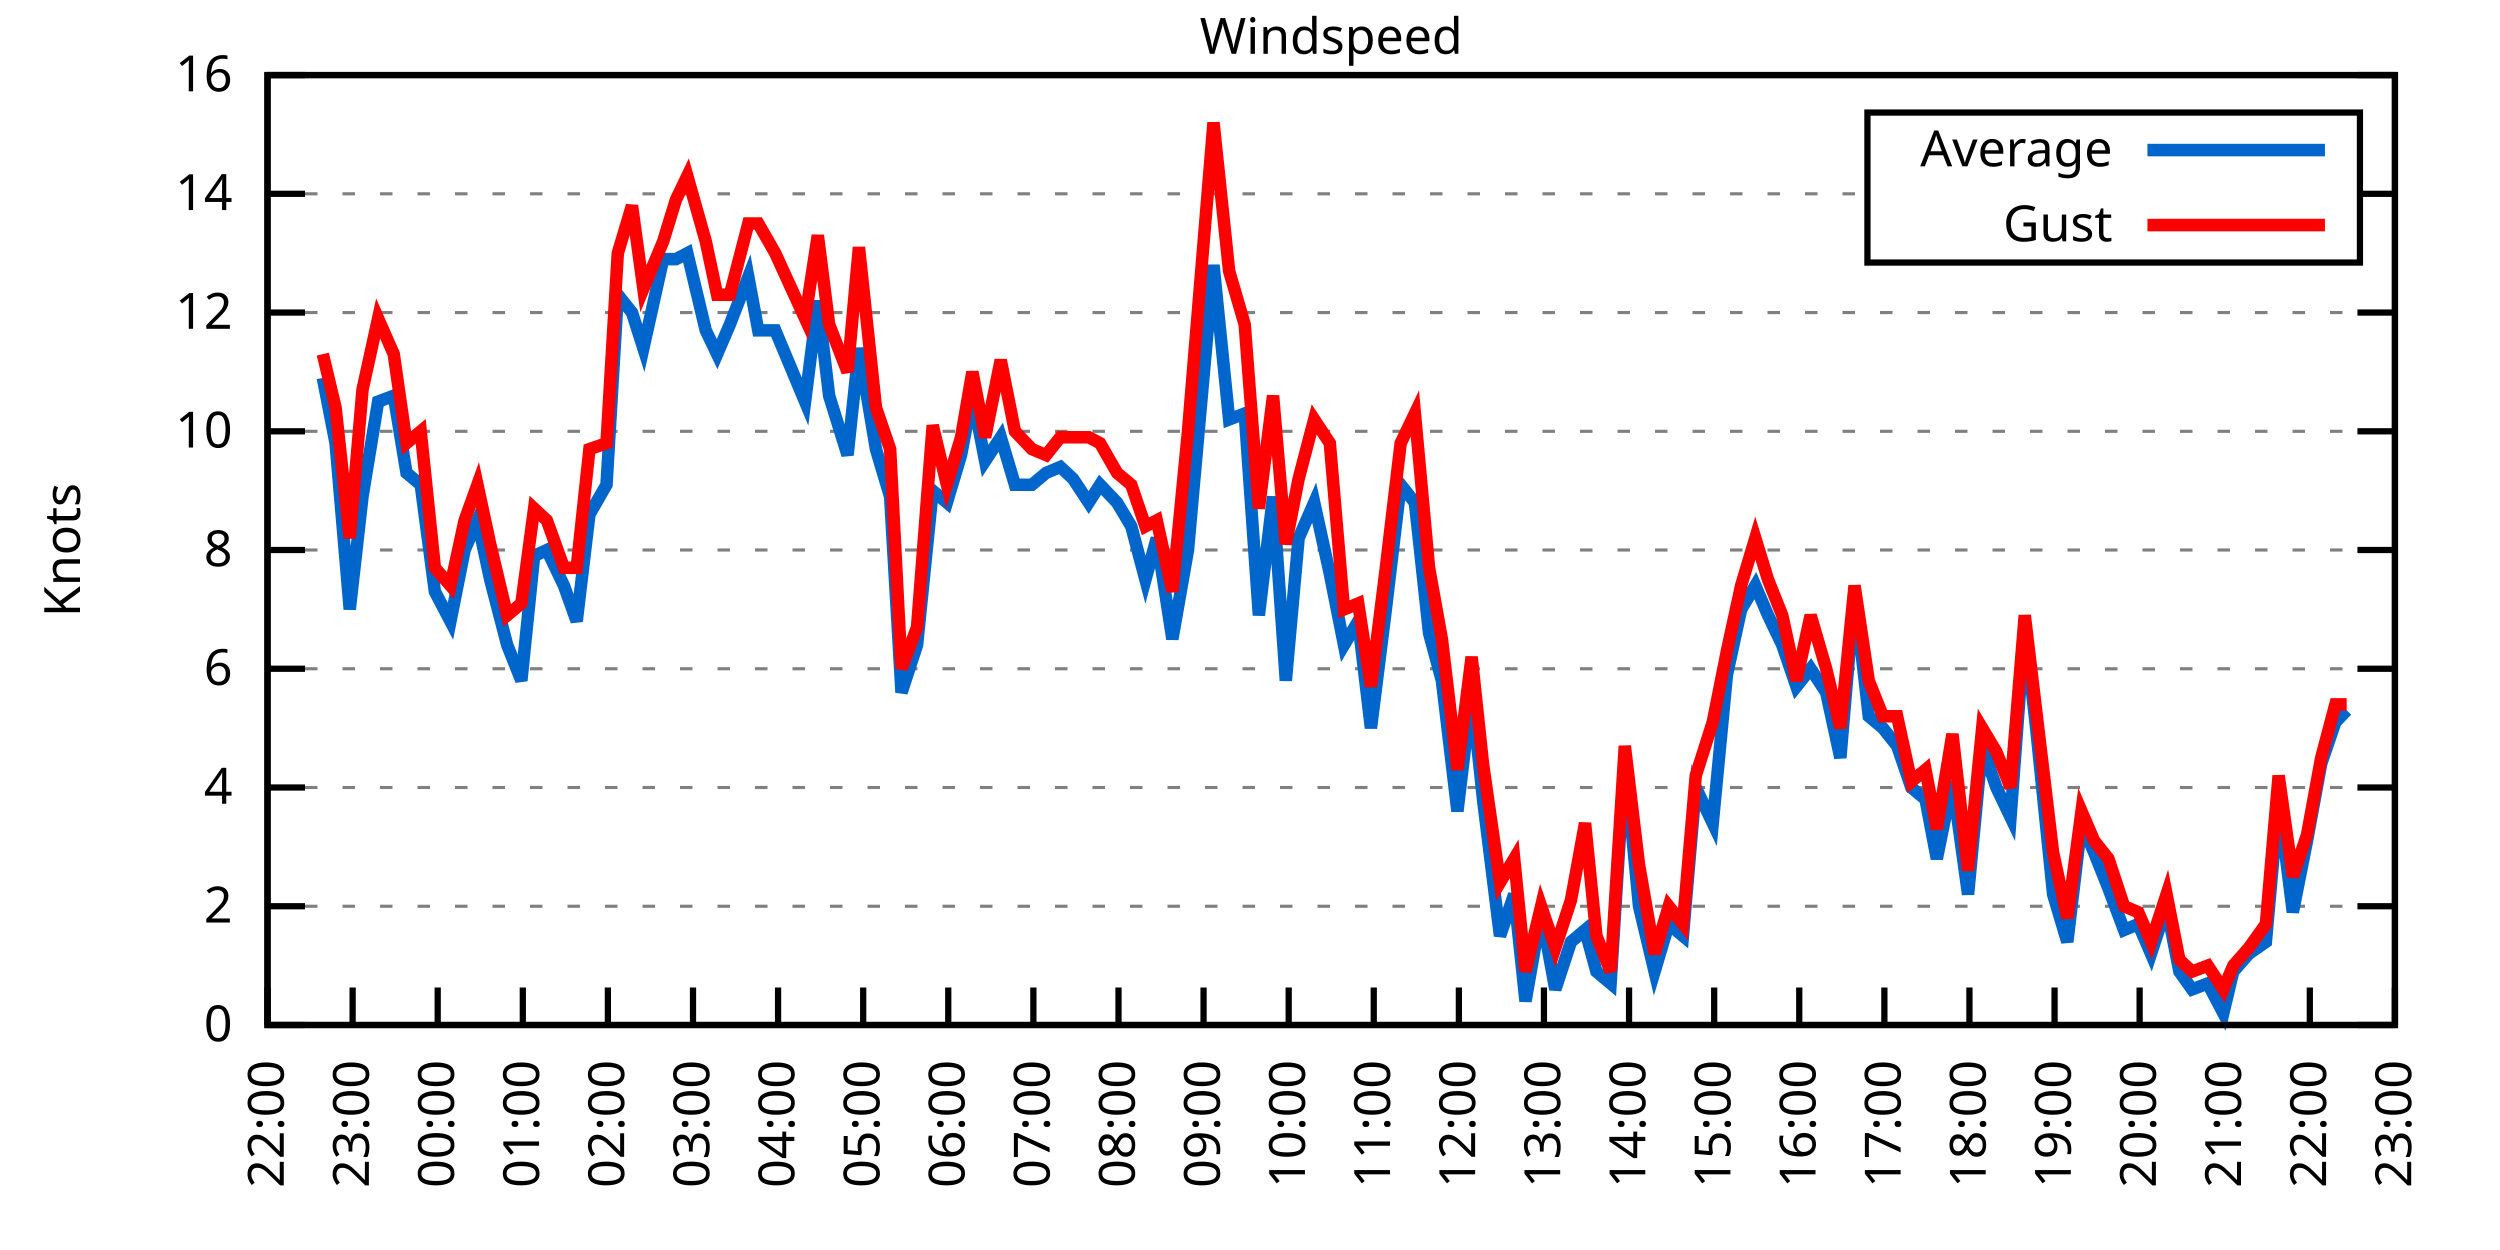
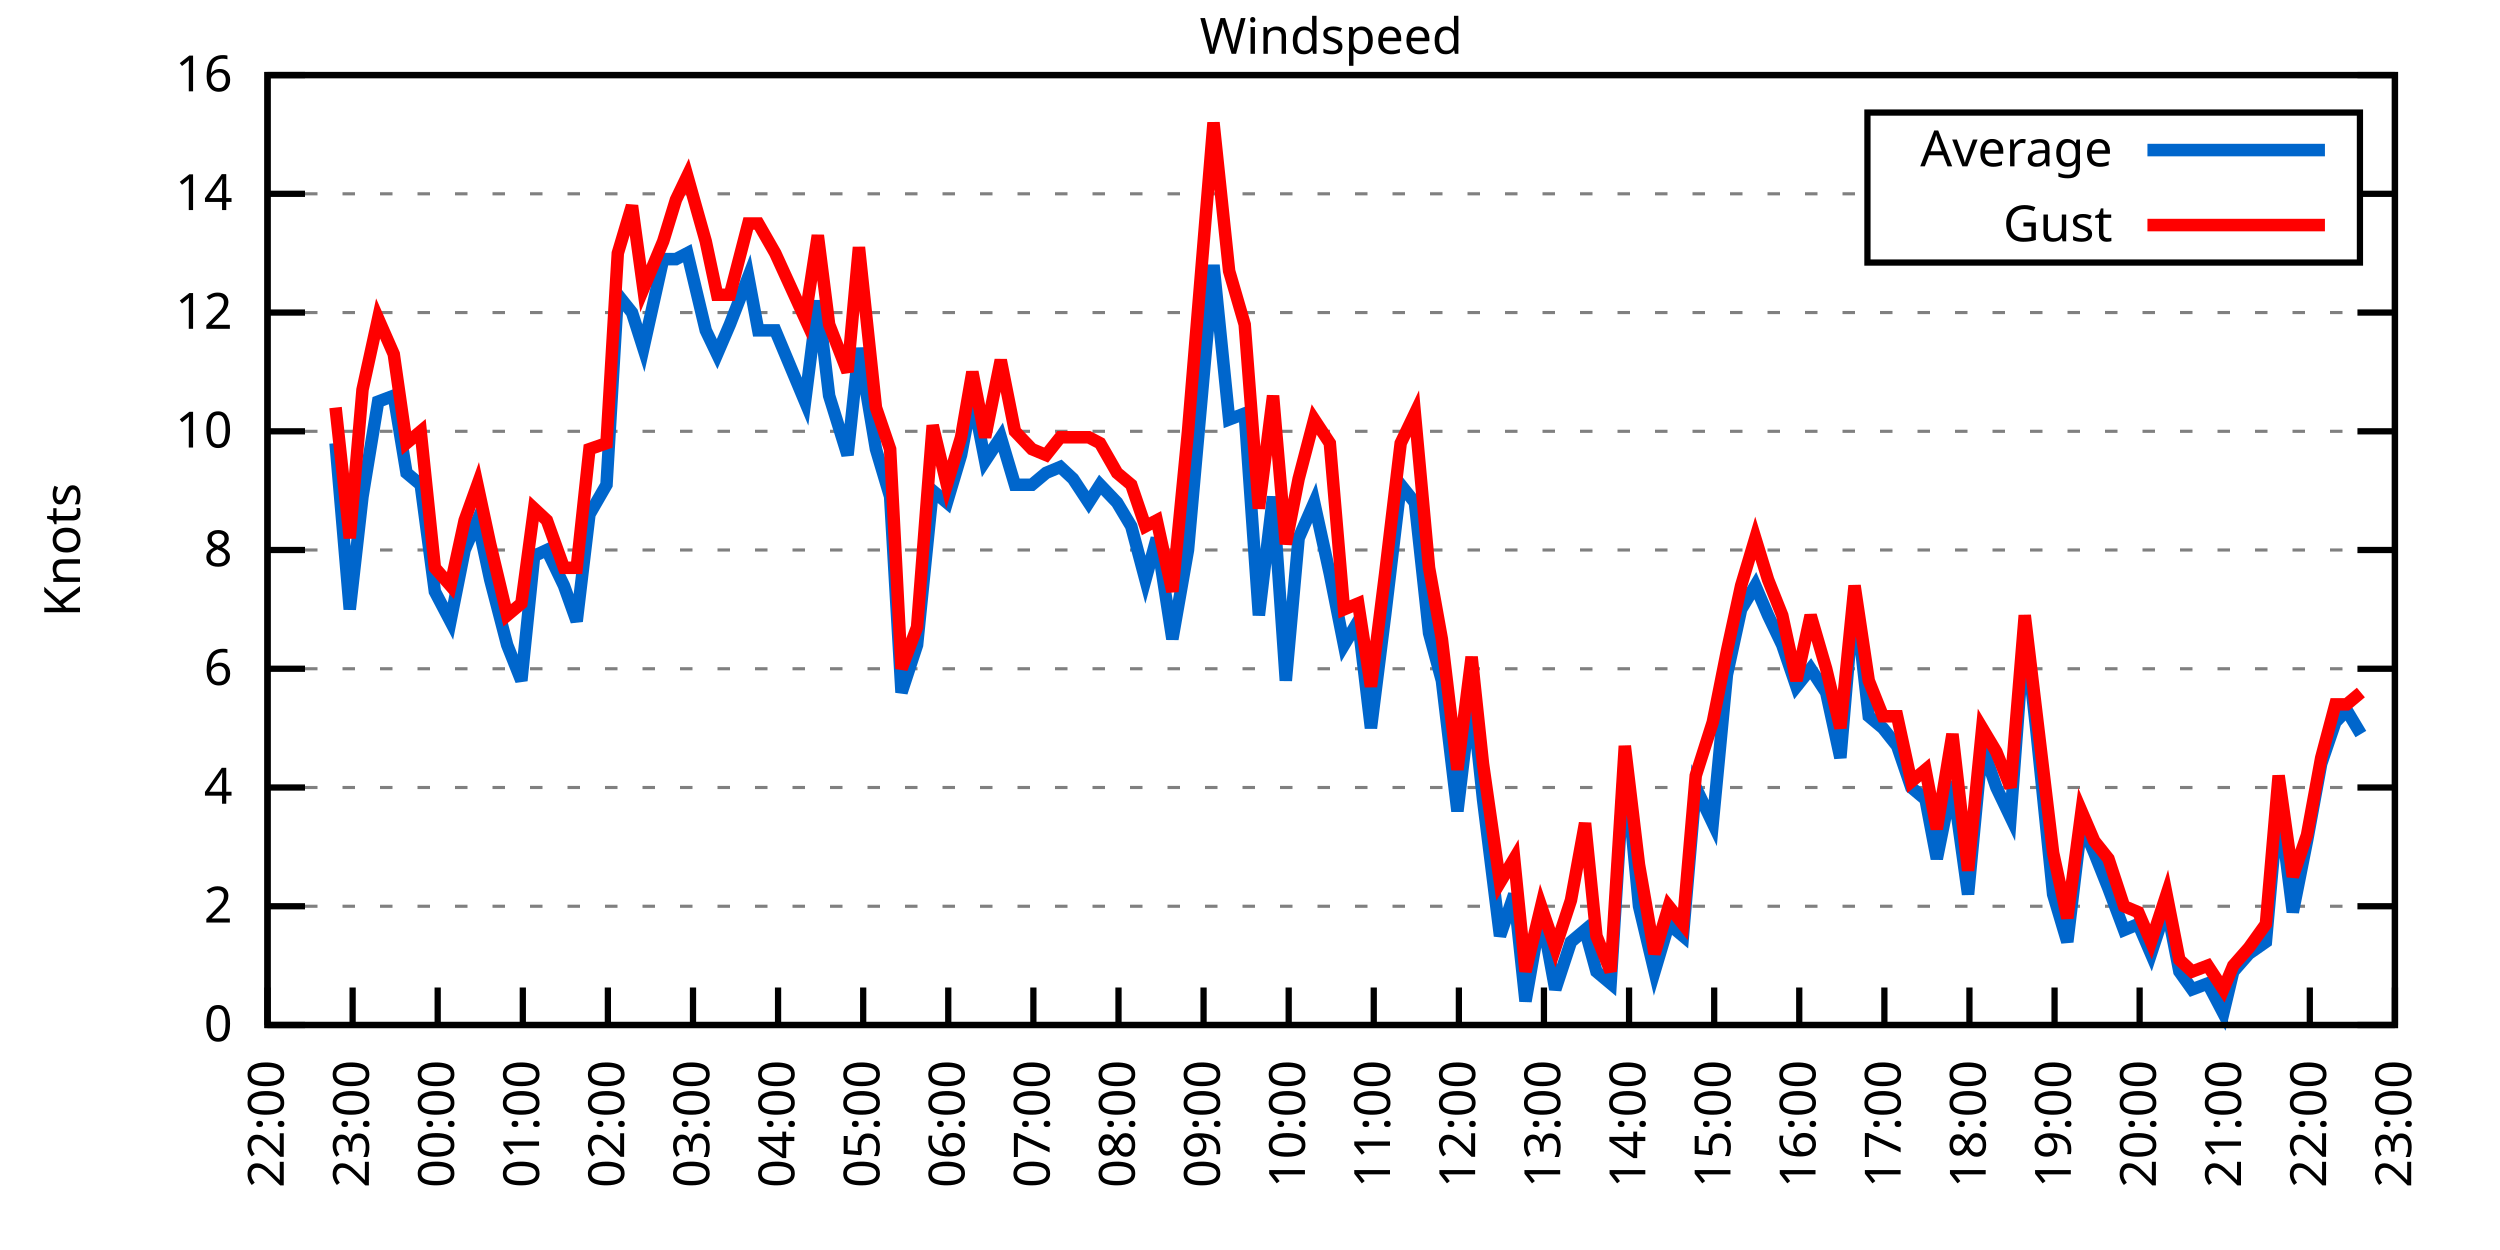
<svg xmlns="http://www.w3.org/2000/svg" xmlns:xlink="http://www.w3.org/1999/xlink" width="400" height="200" viewBox="0 0 400 200">
  <g id="gnuplot_canvas">
    <rect x="0" y="0" width="400" height="200" fill="none" />
    <defs>
      <circle id="gpDot" r="0.5" stroke-width="0.5" stroke="currentColor" />
      <path id="gpPt0" stroke-width="0.333" stroke="currentColor" d="M-1,0 h2 M0,-1 v2" />
      <path id="gpPt1" stroke-width="0.333" stroke="currentColor" d="M-1,-1 L1,1 M1,-1 L-1,1" />
      <path id="gpPt2" stroke-width="0.333" stroke="currentColor" d="M-1,0 L1,0 M0,-1 L0,1 M-1,-1 L1,1 M-1,1 L1,-1" />
      <rect id="gpPt3" stroke-width="0.333" stroke="currentColor" x="-1" y="-1" width="2" height="2" />
      <rect id="gpPt4" stroke-width="0.333" stroke="currentColor" fill="currentColor" x="-1" y="-1" width="2" height="2" />
      <circle id="gpPt5" stroke-width="0.333" stroke="currentColor" cx="0" cy="0" r="1" />
      <use xlink:href="#gpPt5" id="gpPt6" fill="currentColor" stroke="none" />
      <path id="gpPt7" stroke-width="0.333" stroke="currentColor" d="M0,-1.33 L-1.33,0.67 L1.33,0.67 z" />
      <use xlink:href="#gpPt7" id="gpPt8" fill="currentColor" stroke="none" />
      <use xlink:href="#gpPt7" id="gpPt9" stroke="currentColor" transform="rotate(180)" />
      <use xlink:href="#gpPt9" id="gpPt10" fill="currentColor" stroke="none" />
      <use xlink:href="#gpPt3" id="gpPt11" stroke="currentColor" transform="rotate(45)" />
      <use xlink:href="#gpPt11" id="gpPt12" fill="currentColor" stroke="none" />
      <path id="gpPt13" stroke-width="0.333" stroke="currentColor" d="M0,1.330 L1.265,0.411 L0.782,-1.067 L-0.782,-1.076 L-1.265,0.411 z" />
      <use xlink:href="#gpPt13" id="gpPt14" fill="currentColor" stroke="none" />
      <filter id="textbox" filterUnits="objectBoundingBox" x="0" y="0" height="1" width="1">
        <feFlood flood-color="white" flood-opacity="1" result="bgnd" />
        <feComposite in="SourceGraphic" in2="bgnd" operator="atop" />
      </filter>
      <filter id="greybox" filterUnits="objectBoundingBox" x="0" y="0" height="1" width="1">
        <feFlood flood-color="lightgrey" flood-opacity="1" result="grey" />
        <feComposite in="SourceGraphic" in2="grey" operator="atop" />
      </filter>
    </defs>
    <g fill="none" color="white" stroke="currentColor" stroke-width="1.00" stroke-linecap="butt" stroke-linejoin="miter">
</g>
    <g fill="none" color="black" stroke="currentColor" stroke-width="1.00" stroke-linecap="butt" stroke-linejoin="miter">
      <g stroke="none" shape-rendering="crispEdges">
        <polygon fill="rgb(255, 255, 255)" points="42.80,164.00 383.18,164.00 383.18,12.02 42.80,12.02 " />
      </g>
    </g>
    <g fill="none" color="black" stroke="currentColor" stroke-width="1.00" stroke-linecap="butt" stroke-linejoin="miter">
</g>
    <g fill="none" color="black" stroke="black" stroke-width="0.50" stroke-linecap="butt" stroke-linejoin="miter">
</g>
    <g fill="none" color="gray" stroke="currentColor" stroke-width="0.50" stroke-linecap="butt" stroke-linejoin="miter">
      <path stroke="gray" stroke-dasharray="2,4" class="gridline" d="M42.80,164.00 L383.19,164.00  " />
    </g>
    <g fill="none" color="gray" stroke="gray" stroke-width="1.00" stroke-linecap="butt" stroke-linejoin="miter">
</g>
    <g fill="none" color="black" stroke="currentColor" stroke-width="1.00" stroke-linecap="butt" stroke-linejoin="miter">
      <path stroke="black" d="M42.80,164.00 L48.80,164.00 M383.19,164.00 L377.19,164.00  " />
      <g transform="translate(37.20,166.60)" stroke="none" fill="black" font-family="Sans" font-size="8.00" text-anchor="end">
        <text>
          <tspan font-family="Sans"> 0</tspan>
        </text>
      </g>
    </g>
    <g fill="none" color="black" stroke="currentColor" stroke-width="1.00" stroke-linecap="butt" stroke-linejoin="miter">
</g>
    <g fill="none" color="black" stroke="black" stroke-width="0.50" stroke-linecap="butt" stroke-linejoin="miter">
</g>
    <g fill="none" color="gray" stroke="currentColor" stroke-width="0.50" stroke-linecap="butt" stroke-linejoin="miter">
      <path stroke="gray" stroke-dasharray="2,4" class="gridline" d="M42.80,145.00 L383.19,145.00  " />
    </g>
    <g fill="none" color="gray" stroke="gray" stroke-width="1.00" stroke-linecap="butt" stroke-linejoin="miter">
</g>
    <g fill="none" color="black" stroke="currentColor" stroke-width="1.00" stroke-linecap="butt" stroke-linejoin="miter">
      <path stroke="black" d="M42.80,145.00 L48.80,145.00 M383.19,145.00 L377.19,145.00  " />
      <g transform="translate(37.20,147.60)" stroke="none" fill="black" font-family="Sans" font-size="8.00" text-anchor="end">
        <text>
          <tspan font-family="Sans"> 2</tspan>
        </text>
      </g>
    </g>
    <g fill="none" color="black" stroke="currentColor" stroke-width="1.00" stroke-linecap="butt" stroke-linejoin="miter">
</g>
    <g fill="none" color="black" stroke="black" stroke-width="0.50" stroke-linecap="butt" stroke-linejoin="miter">
</g>
    <g fill="none" color="gray" stroke="currentColor" stroke-width="0.50" stroke-linecap="butt" stroke-linejoin="miter">
      <path stroke="gray" stroke-dasharray="2,4" class="gridline" d="M42.80,126.00 L383.19,126.00  " />
    </g>
    <g fill="none" color="gray" stroke="gray" stroke-width="1.00" stroke-linecap="butt" stroke-linejoin="miter">
</g>
    <g fill="none" color="black" stroke="currentColor" stroke-width="1.00" stroke-linecap="butt" stroke-linejoin="miter">
      <path stroke="black" d="M42.80,126.00 L48.80,126.00 M383.19,126.00 L377.19,126.00  " />
      <g transform="translate(37.20,128.60)" stroke="none" fill="black" font-family="Sans" font-size="8.00" text-anchor="end">
        <text>
          <tspan font-family="Sans"> 4</tspan>
        </text>
      </g>
    </g>
    <g fill="none" color="black" stroke="currentColor" stroke-width="1.00" stroke-linecap="butt" stroke-linejoin="miter">
</g>
    <g fill="none" color="black" stroke="black" stroke-width="0.50" stroke-linecap="butt" stroke-linejoin="miter">
</g>
    <g fill="none" color="gray" stroke="currentColor" stroke-width="0.50" stroke-linecap="butt" stroke-linejoin="miter">
      <path stroke="gray" stroke-dasharray="2,4" class="gridline" d="M42.80,107.00 L383.19,107.00  " />
    </g>
    <g fill="none" color="gray" stroke="gray" stroke-width="1.00" stroke-linecap="butt" stroke-linejoin="miter">
</g>
    <g fill="none" color="black" stroke="currentColor" stroke-width="1.00" stroke-linecap="butt" stroke-linejoin="miter">
      <path stroke="black" d="M42.80,107.00 L48.80,107.00 M383.19,107.00 L377.19,107.00  " />
      <g transform="translate(37.20,109.60)" stroke="none" fill="black" font-family="Sans" font-size="8.00" text-anchor="end">
        <text>
          <tspan font-family="Sans"> 6</tspan>
        </text>
      </g>
    </g>
    <g fill="none" color="black" stroke="currentColor" stroke-width="1.00" stroke-linecap="butt" stroke-linejoin="miter">
</g>
    <g fill="none" color="black" stroke="black" stroke-width="0.50" stroke-linecap="butt" stroke-linejoin="miter">
</g>
    <g fill="none" color="gray" stroke="currentColor" stroke-width="0.50" stroke-linecap="butt" stroke-linejoin="miter">
      <path stroke="gray" stroke-dasharray="2,4" class="gridline" d="M42.80,88.00 L383.19,88.00  " />
    </g>
    <g fill="none" color="gray" stroke="gray" stroke-width="1.00" stroke-linecap="butt" stroke-linejoin="miter">
</g>
    <g fill="none" color="black" stroke="currentColor" stroke-width="1.00" stroke-linecap="butt" stroke-linejoin="miter">
      <path stroke="black" d="M42.80,88.00 L48.80,88.00 M383.19,88.00 L377.19,88.00  " />
      <g transform="translate(37.20,90.60)" stroke="none" fill="black" font-family="Sans" font-size="8.00" text-anchor="end">
        <text>
          <tspan font-family="Sans"> 8</tspan>
        </text>
      </g>
    </g>
    <g fill="none" color="black" stroke="currentColor" stroke-width="1.00" stroke-linecap="butt" stroke-linejoin="miter">
</g>
    <g fill="none" color="black" stroke="black" stroke-width="0.50" stroke-linecap="butt" stroke-linejoin="miter">
</g>
    <g fill="none" color="gray" stroke="currentColor" stroke-width="0.50" stroke-linecap="butt" stroke-linejoin="miter">
      <path stroke="gray" stroke-dasharray="2,4" class="gridline" d="M42.80,69.01 L383.19,69.01  " />
    </g>
    <g fill="none" color="gray" stroke="gray" stroke-width="1.00" stroke-linecap="butt" stroke-linejoin="miter">
</g>
    <g fill="none" color="black" stroke="currentColor" stroke-width="1.00" stroke-linecap="butt" stroke-linejoin="miter">
      <path stroke="black" d="M42.80,69.01 L48.80,69.01 M383.19,69.01 L377.19,69.01  " />
      <g transform="translate(37.20,71.61)" stroke="none" fill="black" font-family="Sans" font-size="8.00" text-anchor="end">
        <text>
          <tspan font-family="Sans"> 10</tspan>
        </text>
      </g>
    </g>
    <g fill="none" color="black" stroke="currentColor" stroke-width="1.00" stroke-linecap="butt" stroke-linejoin="miter">
</g>
    <g fill="none" color="black" stroke="black" stroke-width="0.50" stroke-linecap="butt" stroke-linejoin="miter">
</g>
    <g fill="none" color="gray" stroke="currentColor" stroke-width="0.50" stroke-linecap="butt" stroke-linejoin="miter">
      <path stroke="gray" stroke-dasharray="2,4" class="gridline" d="M42.80,50.01 L383.19,50.01  " />
    </g>
    <g fill="none" color="gray" stroke="gray" stroke-width="1.00" stroke-linecap="butt" stroke-linejoin="miter">
</g>
    <g fill="none" color="black" stroke="currentColor" stroke-width="1.00" stroke-linecap="butt" stroke-linejoin="miter">
      <path stroke="black" d="M42.80,50.01 L48.80,50.01 M383.19,50.01 L377.19,50.01  " />
      <g transform="translate(37.20,52.61)" stroke="none" fill="black" font-family="Sans" font-size="8.00" text-anchor="end">
        <text>
          <tspan font-family="Sans"> 12</tspan>
        </text>
      </g>
    </g>
    <g fill="none" color="black" stroke="currentColor" stroke-width="1.00" stroke-linecap="butt" stroke-linejoin="miter">
</g>
    <g fill="none" color="black" stroke="black" stroke-width="0.50" stroke-linecap="butt" stroke-linejoin="miter">
</g>
    <g fill="none" color="gray" stroke="currentColor" stroke-width="0.50" stroke-linecap="butt" stroke-linejoin="miter">
      <path stroke="gray" stroke-dasharray="2,4" class="gridline" d="M42.80,31.01 L298.79,31.01 M377.59,31.01 L383.19,31.01  " />
    </g>
    <g fill="none" color="gray" stroke="gray" stroke-width="1.00" stroke-linecap="butt" stroke-linejoin="miter">
</g>
    <g fill="none" color="black" stroke="currentColor" stroke-width="1.00" stroke-linecap="butt" stroke-linejoin="miter">
      <path stroke="black" d="M42.80,31.01 L48.80,31.01 M383.19,31.01 L377.19,31.01  " />
      <g transform="translate(37.20,33.61)" stroke="none" fill="black" font-family="Sans" font-size="8.00" text-anchor="end">
        <text>
          <tspan font-family="Sans"> 14</tspan>
        </text>
      </g>
    </g>
    <g fill="none" color="black" stroke="currentColor" stroke-width="1.00" stroke-linecap="butt" stroke-linejoin="miter">
</g>
    <g fill="none" color="black" stroke="black" stroke-width="0.50" stroke-linecap="butt" stroke-linejoin="miter">
</g>
    <g fill="none" color="gray" stroke="currentColor" stroke-width="0.50" stroke-linecap="butt" stroke-linejoin="miter">
      <path stroke="gray" stroke-dasharray="2,4" class="gridline" d="M42.80,12.01 L383.19,12.01  " />
    </g>
    <g fill="none" color="gray" stroke="gray" stroke-width="1.00" stroke-linecap="butt" stroke-linejoin="miter">
</g>
    <g fill="none" color="black" stroke="currentColor" stroke-width="1.00" stroke-linecap="butt" stroke-linejoin="miter">
      <path stroke="black" d="M42.80,12.01 L48.80,12.01 M383.19,12.01 L377.19,12.01  " />
      <g transform="translate(37.20,14.61)" stroke="none" fill="black" font-family="Sans" font-size="8.00" text-anchor="end">
        <text>
          <tspan font-family="Sans"> 16</tspan>
        </text>
      </g>
    </g>
    <g fill="none" color="black" stroke="currentColor" stroke-width="1.00" stroke-linecap="butt" stroke-linejoin="miter">
      <path stroke="black" d="M42.80,164.00 L42.80,158.00  " />
      <g transform="translate(45.40,169.60) rotate(270.00)" stroke="none" fill="black" font-family="Sans" font-size="8.00" text-anchor="end">
        <text>
          <tspan font-family="Sans">22:00</tspan>
        </text>
      </g>
    </g>
    <g fill="none" color="black" stroke="currentColor" stroke-width="1.00" stroke-linecap="butt" stroke-linejoin="miter">
      <path stroke="black" d="M56.42,164.00 L56.42,158.00  " />
      <g transform="translate(59.02,169.60) rotate(270.00)" stroke="none" fill="black" font-family="Sans" font-size="8.00" text-anchor="end">
        <text>
          <tspan font-family="Sans">23:00</tspan>
        </text>
      </g>
    </g>
    <g fill="none" color="black" stroke="currentColor" stroke-width="1.00" stroke-linecap="butt" stroke-linejoin="miter">
      <path stroke="black" d="M70.03,164.00 L70.03,158.00  " />
      <g transform="translate(72.63,169.60) rotate(270.00)" stroke="none" fill="black" font-family="Sans" font-size="8.00" text-anchor="end">
        <text>
          <tspan font-family="Sans">00:00</tspan>
        </text>
      </g>
    </g>
    <g fill="none" color="black" stroke="currentColor" stroke-width="1.00" stroke-linecap="butt" stroke-linejoin="miter">
      <path stroke="black" d="M83.65,164.00 L83.65,158.00  " />
      <g transform="translate(86.25,169.60) rotate(270.00)" stroke="none" fill="black" font-family="Sans" font-size="8.00" text-anchor="end">
        <text>
          <tspan font-family="Sans">01:00</tspan>
        </text>
      </g>
    </g>
    <g fill="none" color="black" stroke="currentColor" stroke-width="1.00" stroke-linecap="butt" stroke-linejoin="miter">
      <path stroke="black" d="M97.26,164.00 L97.26,158.00  " />
      <g transform="translate(99.86,169.60) rotate(270.00)" stroke="none" fill="black" font-family="Sans" font-size="8.00" text-anchor="end">
        <text>
          <tspan font-family="Sans">02:00</tspan>
        </text>
      </g>
    </g>
    <g fill="none" color="black" stroke="currentColor" stroke-width="1.00" stroke-linecap="butt" stroke-linejoin="miter">
      <path stroke="black" d="M110.88,164.00 L110.88,158.00  " />
      <g transform="translate(113.48,169.60) rotate(270.00)" stroke="none" fill="black" font-family="Sans" font-size="8.00" text-anchor="end">
        <text>
          <tspan font-family="Sans">03:00</tspan>
        </text>
      </g>
    </g>
    <g fill="none" color="black" stroke="currentColor" stroke-width="1.00" stroke-linecap="butt" stroke-linejoin="miter">
      <path stroke="black" d="M124.49,164.00 L124.49,158.00  " />
      <g transform="translate(127.09,169.60) rotate(270.00)" stroke="none" fill="black" font-family="Sans" font-size="8.00" text-anchor="end">
        <text>
          <tspan font-family="Sans">04:00</tspan>
        </text>
      </g>
    </g>
    <g fill="none" color="black" stroke="currentColor" stroke-width="1.00" stroke-linecap="butt" stroke-linejoin="miter">
      <path stroke="black" d="M138.11,164.00 L138.11,158.00  " />
      <g transform="translate(140.71,169.60) rotate(270.00)" stroke="none" fill="black" font-family="Sans" font-size="8.00" text-anchor="end">
        <text>
          <tspan font-family="Sans">05:00</tspan>
        </text>
      </g>
    </g>
    <g fill="none" color="black" stroke="currentColor" stroke-width="1.00" stroke-linecap="butt" stroke-linejoin="miter">
      <path stroke="black" d="M151.72,164.00 L151.72,158.00  " />
      <g transform="translate(154.32,169.60) rotate(270.00)" stroke="none" fill="black" font-family="Sans" font-size="8.00" text-anchor="end">
        <text>
          <tspan font-family="Sans">06:00</tspan>
        </text>
      </g>
    </g>
    <g fill="none" color="black" stroke="currentColor" stroke-width="1.00" stroke-linecap="butt" stroke-linejoin="miter">
      <path stroke="black" d="M165.34,164.00 L165.34,158.00  " />
      <g transform="translate(167.94,169.60) rotate(270.00)" stroke="none" fill="black" font-family="Sans" font-size="8.00" text-anchor="end">
        <text>
          <tspan font-family="Sans">07:00</tspan>
        </text>
      </g>
    </g>
    <g fill="none" color="black" stroke="currentColor" stroke-width="1.00" stroke-linecap="butt" stroke-linejoin="miter">
      <path stroke="black" d="M178.96,164.00 L178.96,158.00  " />
      <g transform="translate(181.56,169.60) rotate(270.00)" stroke="none" fill="black" font-family="Sans" font-size="8.00" text-anchor="end">
        <text>
          <tspan font-family="Sans">08:00</tspan>
        </text>
      </g>
    </g>
    <g fill="none" color="black" stroke="currentColor" stroke-width="1.00" stroke-linecap="butt" stroke-linejoin="miter">
      <path stroke="black" d="M192.57,164.00 L192.57,158.00  " />
      <g transform="translate(195.17,169.60) rotate(270.00)" stroke="none" fill="black" font-family="Sans" font-size="8.00" text-anchor="end">
        <text>
          <tspan font-family="Sans">09:00</tspan>
        </text>
      </g>
    </g>
    <g fill="none" color="black" stroke="currentColor" stroke-width="1.00" stroke-linecap="butt" stroke-linejoin="miter">
      <path stroke="black" d="M206.19,164.00 L206.19,158.00  " />
      <g transform="translate(208.79,169.60) rotate(270.00)" stroke="none" fill="black" font-family="Sans" font-size="8.00" text-anchor="end">
        <text>
          <tspan font-family="Sans">10:00</tspan>
        </text>
      </g>
    </g>
    <g fill="none" color="black" stroke="currentColor" stroke-width="1.00" stroke-linecap="butt" stroke-linejoin="miter">
      <path stroke="black" d="M219.80,164.00 L219.80,158.00  " />
      <g transform="translate(222.40,169.60) rotate(270.00)" stroke="none" fill="black" font-family="Sans" font-size="8.00" text-anchor="end">
        <text>
          <tspan font-family="Sans">11:00</tspan>
        </text>
      </g>
    </g>
    <g fill="none" color="black" stroke="currentColor" stroke-width="1.00" stroke-linecap="butt" stroke-linejoin="miter">
      <path stroke="black" d="M233.42,164.00 L233.42,158.00  " />
      <g transform="translate(236.02,169.60) rotate(270.00)" stroke="none" fill="black" font-family="Sans" font-size="8.00" text-anchor="end">
        <text>
          <tspan font-family="Sans">12:00</tspan>
        </text>
      </g>
    </g>
    <g fill="none" color="black" stroke="currentColor" stroke-width="1.00" stroke-linecap="butt" stroke-linejoin="miter">
      <path stroke="black" d="M247.03,164.00 L247.03,158.00  " />
      <g transform="translate(249.63,169.60) rotate(270.00)" stroke="none" fill="black" font-family="Sans" font-size="8.00" text-anchor="end">
        <text>
          <tspan font-family="Sans">13:00</tspan>
        </text>
      </g>
    </g>
    <g fill="none" color="black" stroke="currentColor" stroke-width="1.00" stroke-linecap="butt" stroke-linejoin="miter">
      <path stroke="black" d="M260.65,164.00 L260.65,158.00  " />
      <g transform="translate(263.25,169.60) rotate(270.00)" stroke="none" fill="black" font-family="Sans" font-size="8.00" text-anchor="end">
        <text>
          <tspan font-family="Sans">14:00</tspan>
        </text>
      </g>
    </g>
    <g fill="none" color="black" stroke="currentColor" stroke-width="1.00" stroke-linecap="butt" stroke-linejoin="miter">
      <path stroke="black" d="M274.27,164.00 L274.27,158.00  " />
      <g transform="translate(276.87,169.60) rotate(270.00)" stroke="none" fill="black" font-family="Sans" font-size="8.00" text-anchor="end">
        <text>
          <tspan font-family="Sans">15:00</tspan>
        </text>
      </g>
    </g>
    <g fill="none" color="black" stroke="currentColor" stroke-width="1.00" stroke-linecap="butt" stroke-linejoin="miter">
      <path stroke="black" d="M287.88,164.00 L287.88,158.00  " />
      <g transform="translate(290.48,169.60) rotate(270.00)" stroke="none" fill="black" font-family="Sans" font-size="8.00" text-anchor="end">
        <text>
          <tspan font-family="Sans">16:00</tspan>
        </text>
      </g>
    </g>
    <g fill="none" color="black" stroke="currentColor" stroke-width="1.00" stroke-linecap="butt" stroke-linejoin="miter">
      <path stroke="black" d="M301.50,164.00 L301.50,158.00  " />
      <g transform="translate(304.10,169.60) rotate(270.00)" stroke="none" fill="black" font-family="Sans" font-size="8.00" text-anchor="end">
        <text>
          <tspan font-family="Sans">17:00</tspan>
        </text>
      </g>
    </g>
    <g fill="none" color="black" stroke="currentColor" stroke-width="1.00" stroke-linecap="butt" stroke-linejoin="miter">
      <path stroke="black" d="M315.11,164.00 L315.11,158.00  " />
      <g transform="translate(317.71,169.60) rotate(270.00)" stroke="none" fill="black" font-family="Sans" font-size="8.00" text-anchor="end">
        <text>
          <tspan font-family="Sans">18:00</tspan>
        </text>
      </g>
    </g>
    <g fill="none" color="black" stroke="currentColor" stroke-width="1.00" stroke-linecap="butt" stroke-linejoin="miter">
      <path stroke="black" d="M328.73,164.00 L328.73,158.00  " />
      <g transform="translate(331.33,169.60) rotate(270.00)" stroke="none" fill="black" font-family="Sans" font-size="8.00" text-anchor="end">
        <text>
          <tspan font-family="Sans">19:00</tspan>
        </text>
      </g>
    </g>
    <g fill="none" color="black" stroke="currentColor" stroke-width="1.00" stroke-linecap="butt" stroke-linejoin="miter">
      <path stroke="black" d="M342.34,164.00 L342.34,158.00  " />
      <g transform="translate(344.94,169.60) rotate(270.00)" stroke="none" fill="black" font-family="Sans" font-size="8.00" text-anchor="end">
        <text>
          <tspan font-family="Sans">20:00</tspan>
        </text>
      </g>
    </g>
    <g fill="none" color="black" stroke="currentColor" stroke-width="1.00" stroke-linecap="butt" stroke-linejoin="miter">
      <path stroke="black" d="M355.96,164.00 L355.96,158.00  " />
      <g transform="translate(358.56,169.60) rotate(270.00)" stroke="none" fill="black" font-family="Sans" font-size="8.00" text-anchor="end">
        <text>
          <tspan font-family="Sans">21:00</tspan>
        </text>
      </g>
    </g>
    <g fill="none" color="black" stroke="currentColor" stroke-width="1.00" stroke-linecap="butt" stroke-linejoin="miter">
      <path stroke="black" d="M369.57,164.00 L369.57,158.00  " />
      <g transform="translate(372.17,169.60) rotate(270.00)" stroke="none" fill="black" font-family="Sans" font-size="8.00" text-anchor="end">
        <text>
          <tspan font-family="Sans">22:00</tspan>
        </text>
      </g>
    </g>
    <g fill="none" color="black" stroke="currentColor" stroke-width="1.00" stroke-linecap="butt" stroke-linejoin="miter">
      <path stroke="black" d="M383.19,164.00 L383.19,158.00  " />
      <g transform="translate(385.79,169.60) rotate(270.00)" stroke="none" fill="black" font-family="Sans" font-size="8.00" text-anchor="end">
        <text>
          <tspan font-family="Sans">23:00</tspan>
        </text>
      </g>
    </g>
    <g fill="none" color="black" stroke="currentColor" stroke-width="1.00" stroke-linecap="butt" stroke-linejoin="miter">
</g>
    <g fill="none" color="black" stroke="currentColor" stroke-width="1.00" stroke-linecap="butt" stroke-linejoin="miter">
      <path stroke="black" d="M42.80,12.01 L42.80,164.00 L383.19,164.00 L383.19,12.01 L42.80,12.01 Z  " />
    </g>
    <g fill="none" color="black" stroke="currentColor" stroke-width="1.00" stroke-linecap="butt" stroke-linejoin="miter">
</g>
    <g fill="none" color="black" stroke="currentColor" stroke-width="1.00" stroke-linecap="butt" stroke-linejoin="miter">
      <path stroke="black" d="M298.79,42.01 L298.79,18.01 L377.59,18.01 L377.59,42.01 L298.79,42.01 Z  " />
    </g>
    <g id="Windspeed_plot_1">
      <g fill="none" color="white" stroke="black" stroke-width="2.00" stroke-linecap="butt" stroke-linejoin="miter">
</g>
      <g fill="none" color="black" stroke="currentColor" stroke-width="2.00" stroke-linecap="butt" stroke-linejoin="miter">
        <g transform="translate(337.99,26.61)" stroke="none" fill="black" font-family="Sans" font-size="8.00" text-anchor="end">
          <text>
            <tspan font-family="Sans">Average</tspan>
          </text>
        </g>
      </g>
      <g fill="none" color="black" stroke="currentColor" stroke-width="2.00" stroke-linecap="butt" stroke-linejoin="miter">
-         <path stroke="rgb(  0, 102, 204)" d="M343.59,24.01 L371.99,24.01 M51.65,60.46 L53.69,70.91 L55.96,97.50 L58.00,79.46 L60.50,64.26 L63.00,63.31   L65.04,75.66 L67.31,77.56 L69.58,94.65 L72.07,99.40 L74.34,88.00 L76.39,83.26 L78.43,92.75 L81.15,103.20   L83.42,108.90 L85.46,88.95 L87.50,88.00 L90.23,93.70 L92.27,99.40 L94.31,82.31 L97.04,77.56 L98.85,47.16   L101.12,50.01 L102.94,55.71 L106.11,41.46 L108.15,41.46 L109.97,40.51 L112.92,52.86 L114.74,56.66 L116.78,51.91   L119.73,44.31 L121.32,52.86 L124.04,52.86 L128.81,64.26 L130.85,48.11 L132.66,63.31 L135.61,72.81 L137.43,55.71   L140.15,71.86 L142.42,79.46 L144.24,110.80 L146.73,103.20 L149.23,78.51 L151.50,80.41 L153.77,72.81 L155.58,63.31   L157.62,73.76 L160.12,69.96 L162.39,77.56 L165.11,77.56 L167.38,75.66 L169.65,74.71 L171.69,76.61 L174.19,80.41   L176.01,77.56 L178.73,80.41 L181.00,84.21 L183.27,92.75 L185.08,86.11 L187.58,102.25 L190.08,88.00 L194.16,42.41   L196.66,67.11 L199.15,66.16 L201.42,98.45 L203.69,79.46 L205.73,108.90 L207.78,86.11 L210.27,80.41 L212.77,91.80   L215.04,103.20 L217.31,99.40 L219.35,116.50 L221.62,98.45 L224.11,77.56 L226.38,80.41 L228.65,101.30 L230.70,108.90   L233.19,129.80 L235.46,110.80 L237.28,127.90 L240.00,149.75 L242.27,143.10 L244.08,160.20 L246.58,145.95 L248.85,158.30   L251.35,150.70 L253.61,148.80 L255.43,155.45 L257.70,157.35 L259.97,121.25 L262.24,145.00 L264.73,155.45 L267.00,147.85   L269.27,149.75 L271.32,126.00 L274.04,131.70 L276.31,107.95 L278.58,97.50 L280.85,93.70 L282.89,98.45 L285.16,103.20   L287.43,109.85 L289.70,107.00 L292.19,110.80 L294.46,121.25 L296.73,94.65 L299.00,114.60 L301.27,116.50 L303.54,119.35   L305.81,126.00 L308.08,127.90 L309.89,137.40 L312.39,125.05 L314.89,143.10 L317.15,119.35 L319.42,126.00 L321.69,130.75   L323.96,100.35 L325.78,116.50 L328.50,143.10 L330.77,150.70 L333.04,131.70 L335.08,136.45 L337.35,142.15 L339.85,148.80   L342.12,147.85 L344.16,152.60 L346.65,145.00 L348.70,155.45 L350.74,158.30 L353.24,157.35 L355.73,162.10 L357.32,155.45   L359.82,152.60 L362.54,150.70 L364.58,127.90 L366.85,145.95 L369.12,134.55 L371.39,122.20 L373.66,115.55 L375.47,113.65    " />
+         <path stroke="rgb(  0, 102, 204)" d="M343.59,24.01 L371.99,24.01 M53.69,70.91 L55.96,97.50 L58.00,79.46 L60.50,64.26 L63.00,63.31 L65.04,75.66   L67.31,77.56 L69.58,94.65 L72.07,99.40 L74.34,88.00 L76.39,83.26 L78.43,92.75 L81.15,103.20 L83.42,108.90   L85.46,88.95 L87.50,88.00 L90.23,93.70 L92.27,99.40 L94.31,82.31 L97.04,77.56 L98.85,47.16 L101.12,50.01   L102.94,55.71 L106.11,41.46 L108.15,41.46 L109.97,40.51 L112.92,52.86 L114.74,56.66 L116.78,51.91 L119.73,44.31   L121.32,52.86 L124.04,52.86 L128.81,64.26 L130.85,48.11 L132.66,63.31 L135.61,72.81 L137.43,55.71 L140.15,71.86   L142.42,79.46 L144.24,110.80 L146.73,103.20 L149.23,78.51 L151.50,80.41 L153.77,72.81 L155.58,63.31 L157.62,73.76   L160.12,69.96 L162.39,77.56 L165.11,77.56 L167.38,75.66 L169.65,74.71 L171.69,76.61 L174.19,80.41 L176.01,77.56   L178.73,80.41 L181.00,84.21 L183.27,92.75 L185.08,86.11 L187.58,102.25 L190.08,88.00 L194.16,42.41 L196.66,67.11   L199.15,66.16 L201.42,98.45 L203.69,79.46 L205.73,108.90 L207.78,86.11 L210.27,80.41 L212.77,91.80 L215.04,103.20   L217.31,99.40 L219.35,116.50 L221.62,98.45 L224.11,77.56 L226.38,80.41 L228.65,101.30 L230.70,108.90 L233.19,129.80   L235.46,110.80 L237.28,127.90 L240.00,149.75 L242.27,143.10 L244.08,160.20 L246.58,145.95 L248.85,158.30 L251.35,150.70   L253.61,148.80 L255.43,155.45 L257.70,157.35 L259.97,121.25 L262.24,145.00 L264.73,155.45 L267.00,147.85 L269.27,149.75   L271.32,126.00 L274.04,131.70 L276.31,107.95 L278.58,97.50 L280.85,93.70 L282.89,98.45 L285.16,103.20 L287.43,109.85   L289.70,107.00 L292.19,110.80 L294.46,121.25 L296.73,94.65 L299.00,114.60 L301.27,116.50 L303.54,119.35 L305.81,126.00   L308.08,127.90 L309.89,137.40 L312.39,125.05 L314.89,143.10 L317.15,119.35 L319.42,126.00 L321.69,130.75 L323.96,100.35   L325.78,116.50 L328.50,143.10 L330.77,150.70 L333.04,131.70 L335.08,136.45 L337.35,142.15 L339.85,148.80 L342.12,147.85   L344.16,152.60 L346.65,145.00 L348.70,155.45 L350.74,158.30 L353.24,157.35 L355.73,162.10 L357.32,155.45 L359.82,152.60   L362.54,150.70 L364.58,127.90 L366.85,145.95 L369.12,134.55 L371.39,122.20 L373.66,115.55 L375.47,113.65 L377.74,117.45    " />
      </g>
    </g>
    <g id="Windspeed_plot_2">
      <g fill="none" color="black" stroke="currentColor" stroke-width="2.00" stroke-linecap="butt" stroke-linejoin="miter">
        <g transform="translate(337.99,38.61)" stroke="none" fill="black" font-family="Sans" font-size="8.00" text-anchor="end">
          <text>
            <tspan font-family="Sans">Gust</tspan>
          </text>
        </g>
      </g>
      <g fill="none" color="black" stroke="currentColor" stroke-width="2.00" stroke-linecap="butt" stroke-linejoin="miter">
-         <path stroke="rgb(255,   0,   0)" d="M343.59,36.01 L371.99,36.01 M51.65,56.66 L53.69,65.21 L55.96,86.11 L58.00,62.36 L60.50,50.96 L63.00,56.66   L65.04,70.91 L67.31,69.01 L69.58,90.85 L72.07,93.70 L74.34,83.26 L76.39,77.56 L78.43,87.06 L81.15,98.45   L83.42,96.55 L85.46,81.36 L87.50,83.26 L90.23,90.85 L92.27,90.85 L94.31,71.86 L97.04,70.91 L98.85,40.51   L101.12,32.91 L102.94,46.21 L106.11,38.61 L108.15,31.96 L109.97,28.16 L112.92,38.61 L114.74,47.16 L116.78,47.16   L119.73,35.76 L121.32,35.76 L124.04,40.51 L128.81,50.96 L130.85,37.66 L132.66,51.91 L135.61,59.51 L137.43,39.56   L140.15,65.21 L142.42,71.86 L144.24,107.00 L146.73,100.35 L149.23,68.06 L151.50,77.56 L153.77,69.96 L155.58,59.51   L157.62,69.96 L160.12,57.61 L162.39,69.01 L165.11,71.86 L167.38,72.81 L169.65,69.96 L171.69,69.96 L174.19,69.96   L176.01,70.91 L178.73,75.66 L181.00,77.56 L183.27,84.21 L185.08,83.26 L187.58,94.65 L190.08,69.01 L194.16,19.61   L196.66,43.36 L199.15,51.91 L201.42,81.36 L203.69,63.31 L205.73,87.06 L207.78,76.61 L210.27,67.11 L212.77,70.91   L215.04,97.50 L217.31,96.55 L219.35,109.85 L221.62,91.80 L224.11,70.91 L226.38,66.16 L228.65,90.85 L230.70,102.25   L233.19,123.15 L235.46,105.10 L237.28,122.20 L240.00,141.20 L242.27,137.40 L244.08,155.45 L246.58,145.00 L248.85,151.65   L251.35,144.05 L253.61,131.70 L255.43,149.75 L257.70,155.45 L259.97,119.35 L262.24,138.35 L264.73,152.60 L267.00,145.00   L269.27,147.85 L271.32,124.10 L274.04,115.55 L276.31,104.15 L278.58,93.70 L280.85,86.11 L282.89,92.75 L285.16,98.45   L287.43,108.90 L289.70,98.45 L292.19,107.00 L294.46,116.50 L296.73,93.70 L299.00,108.90 L301.27,114.60 L303.54,114.60   L305.81,125.05 L308.08,123.15 L309.89,132.65 L312.39,117.45 L314.89,139.30 L317.15,116.50 L319.42,120.30 L321.69,126.00   L323.96,98.45 L325.78,113.65 L328.50,136.45 L330.77,146.90 L333.04,129.80 L335.08,134.55 L337.35,137.40 L339.85,145.00   L342.12,145.95 L344.16,150.70 L346.65,143.10 L348.70,153.55 L350.74,155.45 L353.24,154.50 L355.73,158.30 L357.32,154.50   L359.82,151.65 L362.54,147.85 L364.58,124.10 L366.85,140.25 L369.12,133.60 L371.39,121.25 L373.66,112.70 L375.47,112.70    " />
+         <path stroke="rgb(255,   0,   0)" d="M343.59,36.01 L371.99,36.01 M53.69,65.21 L55.96,86.11 L58.00,62.36 L60.50,50.96 L63.00,56.66 L65.04,70.91   L67.31,69.01 L69.58,90.85 L72.07,93.70 L74.34,83.26 L76.39,77.56 L78.43,87.06 L81.15,98.45 L83.42,96.55   L85.46,81.36 L87.50,83.26 L90.23,90.85 L92.27,90.85 L94.31,71.86 L97.04,70.91 L98.85,40.51 L101.12,32.91   L102.94,46.21 L106.11,38.61 L108.15,31.96 L109.97,28.16 L112.92,38.61 L114.74,47.16 L116.78,47.16 L119.73,35.76   L121.32,35.76 L124.04,40.51 L128.81,50.96 L130.85,37.66 L132.66,51.91 L135.61,59.51 L137.43,39.56 L140.15,65.21   L142.42,71.86 L144.24,107.00 L146.73,100.35 L149.23,68.06 L151.50,77.56 L153.77,69.96 L155.58,59.51 L157.62,69.96   L160.12,57.61 L162.39,69.01 L165.11,71.86 L167.38,72.81 L169.65,69.96 L171.69,69.96 L174.19,69.96 L176.01,70.91   L178.73,75.66 L181.00,77.56 L183.27,84.21 L185.08,83.26 L187.58,94.65 L190.08,69.01 L194.16,19.61 L196.66,43.36   L199.15,51.91 L201.42,81.36 L203.69,63.31 L205.73,87.06 L207.78,76.61 L210.27,67.11 L212.77,70.91 L215.04,97.50   L217.31,96.55 L219.35,109.85 L221.62,91.80 L224.11,70.91 L226.38,66.16 L228.65,90.85 L230.70,102.25 L233.19,123.15   L235.46,105.10 L237.28,122.20 L240.00,141.20 L242.27,137.40 L244.08,155.45 L246.58,145.00 L248.85,151.65 L251.35,144.05   L253.61,131.70 L255.43,149.75 L257.70,155.45 L259.97,119.35 L262.24,138.35 L264.73,152.60 L267.00,145.00 L269.27,147.85   L271.32,124.10 L274.04,115.55 L276.31,104.15 L278.58,93.70 L280.85,86.11 L282.89,92.75 L285.16,98.45 L287.43,108.90   L289.70,98.45 L292.19,107.00 L294.46,116.50 L296.73,93.70 L299.00,108.90 L301.27,114.60 L303.54,114.60 L305.81,125.05   L308.08,123.15 L309.89,132.65 L312.39,117.45 L314.89,139.30 L317.15,116.50 L319.42,120.30 L321.69,126.00 L323.96,98.45   L325.78,113.65 L328.50,136.45 L330.77,146.90 L333.04,129.80 L335.08,134.55 L337.35,137.40 L339.85,145.00 L342.12,145.95   L344.16,150.70 L346.65,143.10 L348.70,153.55 L350.74,155.45 L353.24,154.50 L355.73,158.30 L357.32,154.50 L359.82,151.65   L362.54,147.85 L364.58,124.10 L366.85,140.25 L369.12,133.60 L371.39,121.25 L373.66,112.70 L375.47,112.70 L377.74,110.80    " />
      </g>
    </g>
    <g fill="none" color="black" stroke="currentColor" stroke-width="2.00" stroke-linecap="butt" stroke-linejoin="miter">
</g>
    <g fill="none" color="black" stroke="black" stroke-width="1.00" stroke-linecap="butt" stroke-linejoin="miter">
</g>
    <g fill="none" color="black" stroke="currentColor" stroke-width="1.00" stroke-linecap="butt" stroke-linejoin="miter">
      <path stroke="black" d="M42.80,12.01 L42.80,164.00 L383.19,164.00 L383.19,12.01 L42.80,12.01 Z  " />
      <g transform="translate(12.80,88.01) rotate(270.00)" stroke="none" fill="black" font-family="Sans" font-size="8.00" text-anchor="middle">
        <text>
          <tspan font-family="Sans">Knots</tspan>
        </text>
      </g>
    </g>
    <g fill="none" color="black" stroke="currentColor" stroke-width="1.00" stroke-linecap="butt" stroke-linejoin="miter">
</g>
    <g fill="none" color="black" stroke="currentColor" stroke-width="1.00" stroke-linecap="butt" stroke-linejoin="miter">
      <g transform="translate(212.99,8.61)" stroke="none" fill="black" font-family="Sans" font-size="8.00" text-anchor="middle">
        <text>
          <tspan font-family="Sans">Windspeed</tspan>
        </text>
      </g>
    </g>
    <g fill="none" color="black" stroke="currentColor" stroke-width="1.00" stroke-linecap="butt" stroke-linejoin="miter">
</g>
  </g>
</svg>
